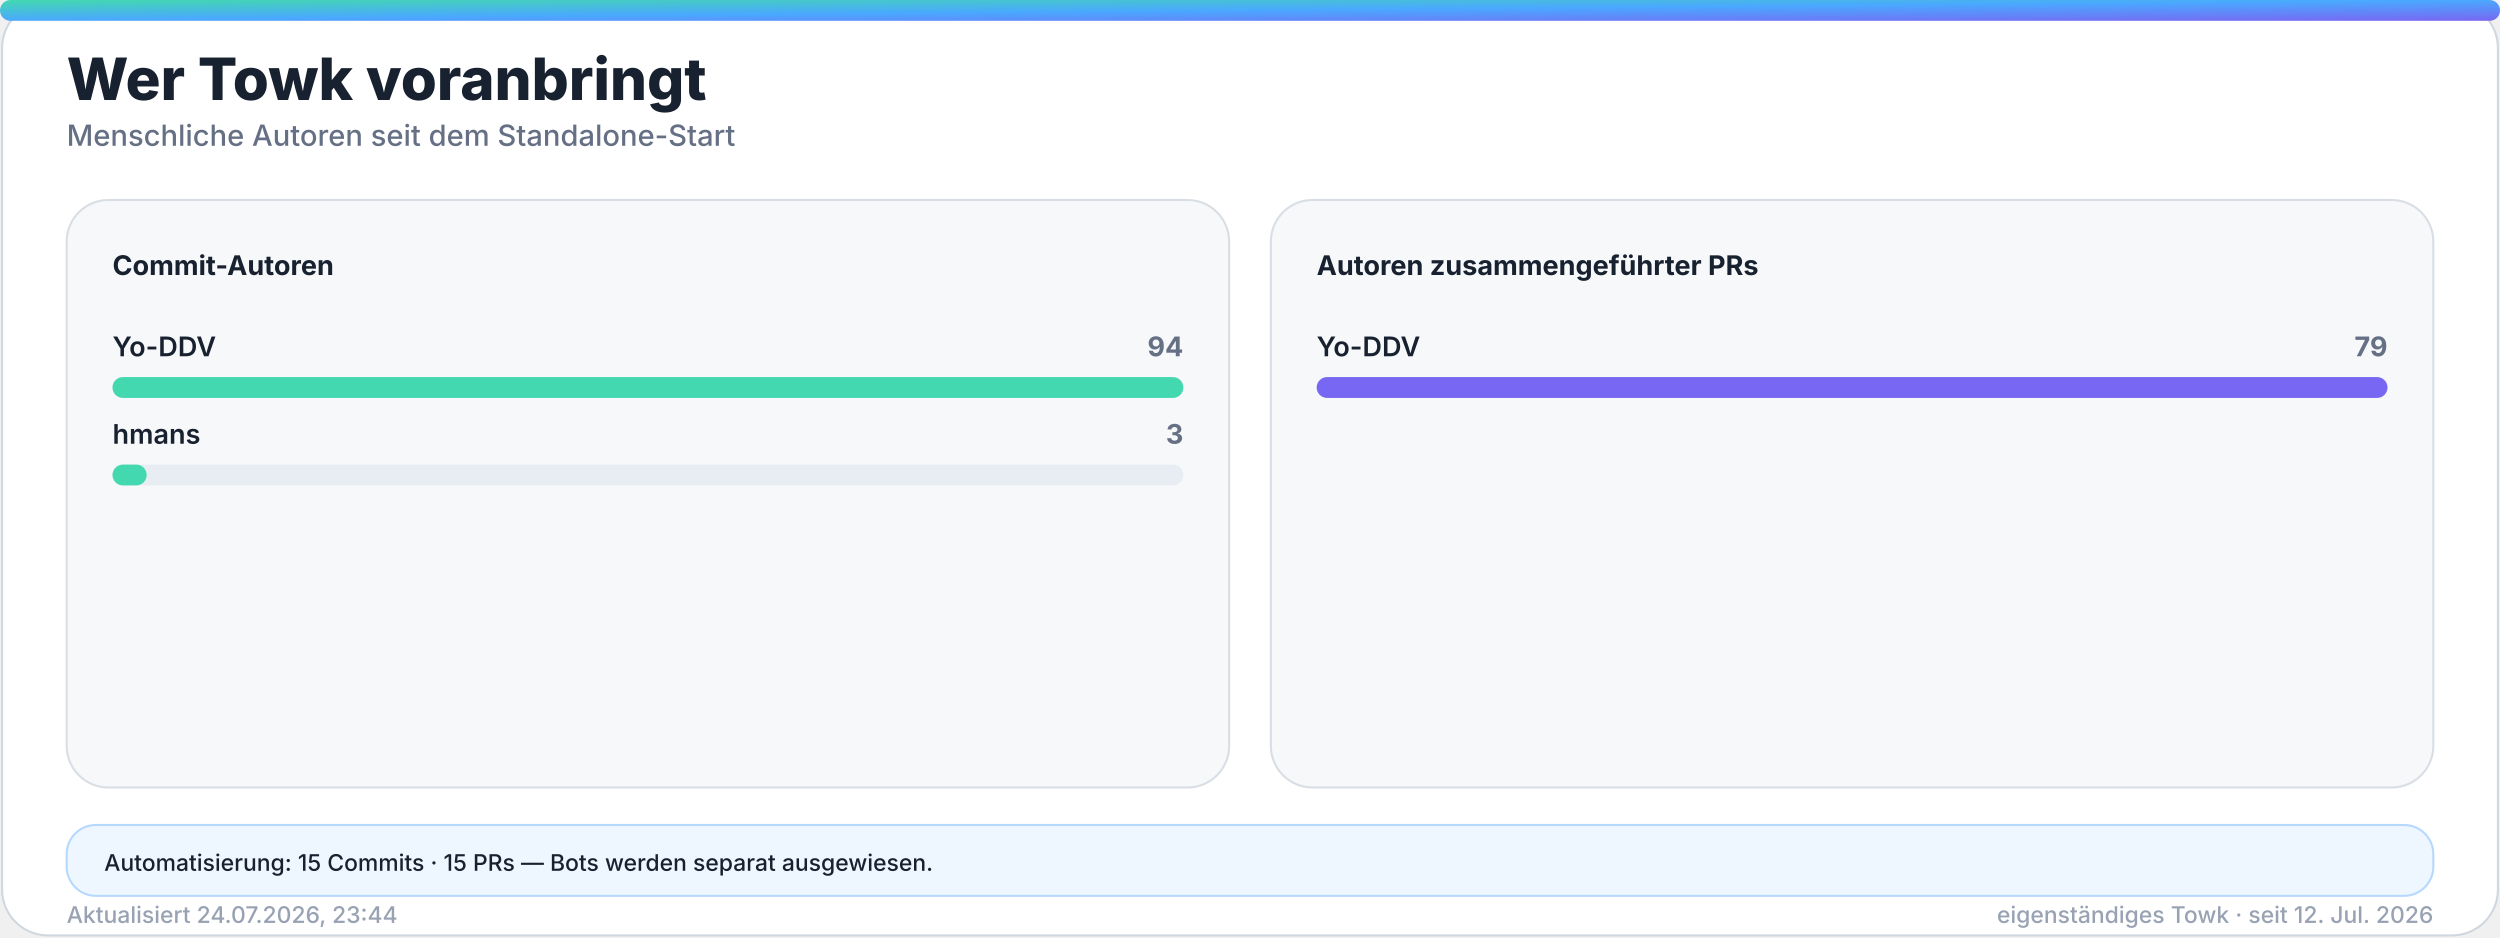
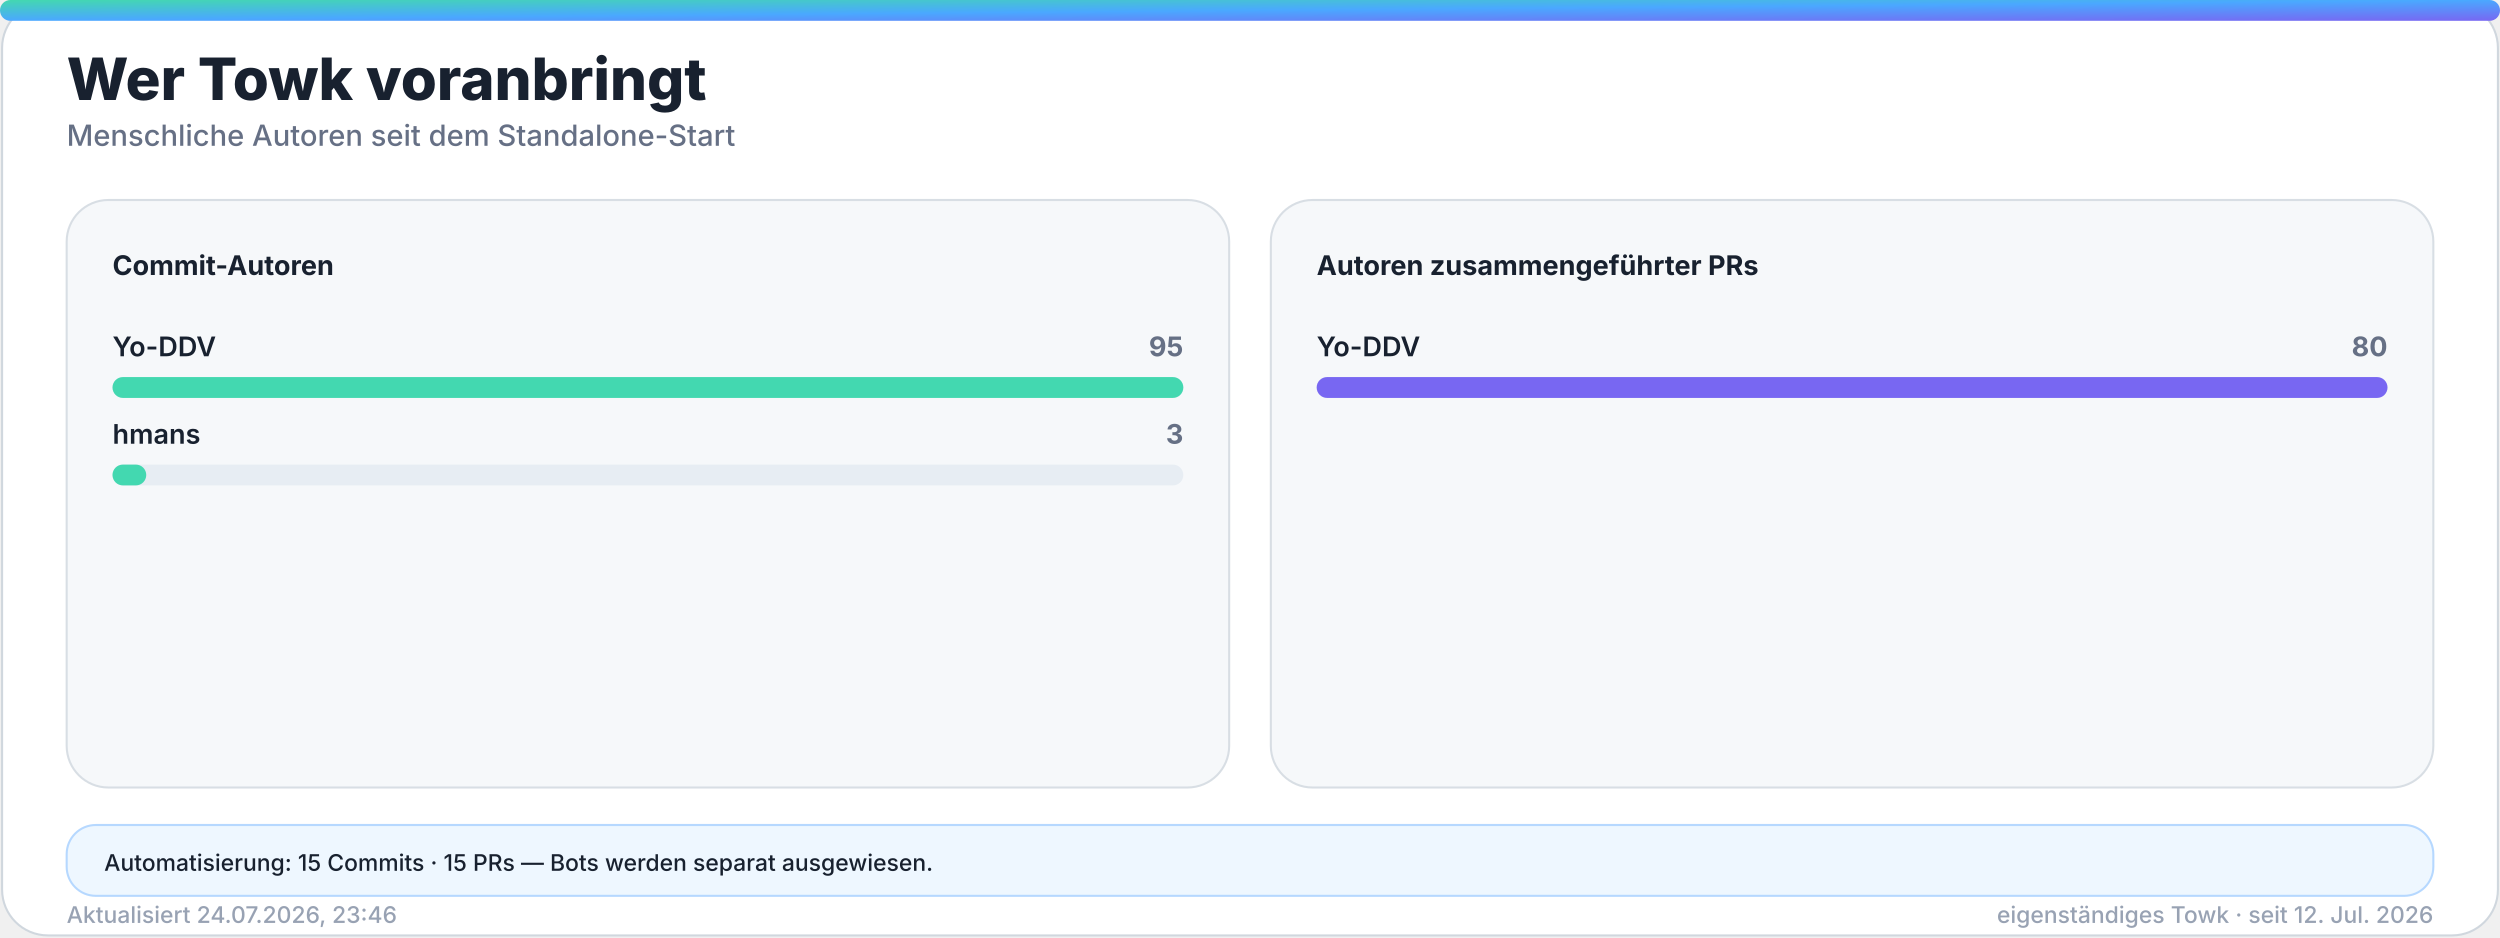
<svg xmlns="http://www.w3.org/2000/svg" width="1200" height="450" viewBox="0 0 1200 450" role="img" aria-labelledby="title desc">
  <defs>
    <linearGradient id="accent" x1="0" y1="0" x2="1" y2="1">
      <stop offset="0%" stop-color="#43d8b0" />
      <stop offset="50%" stop-color="#4aa8ff" />
      <stop offset="100%" stop-color="#7867f2" />
    </linearGradient>
    <linearGradient id="accent-soft" x1="0" y1="0" x2="1" y2="1">
      <stop offset="0%" stop-color="#43d8b0" stop-opacity="0.24" />
      <stop offset="100%" stop-color="#7867f2" stop-opacity="0.18" />
    </linearGradient>
    <filter id="glow" x="-30%" y="-30%" width="160%" height="160%">
      <feGaussianBlur stdDeviation="18" />
    </filter>
  </defs>
  <style>
    .bg { fill: #ffffff; stroke: #d0d7de; }
    .panel { fill: #f6f8fa; stroke: #d8dee4; }
    .panel-strong { fill: #eef7ff; stroke: #b6d8ff; }
    .ink { fill: #18212f; }
    .muted { fill: #667085; }
    .faint { fill: #98a2b3; }
    .grid { stroke: #dfe5ec; }
    .track { fill: #e7edf3; }
    .title { font: 800 28px -apple-system, BlinkMacSystemFont, "Segoe UI", sans-serif; }
    .subtitle { font: 500 14px -apple-system, BlinkMacSystemFont, "Segoe UI", sans-serif; }
    .kpi { font: 800 32px -apple-system, BlinkMacSystemFont, "Segoe UI", sans-serif; }
    .label { font: 650 13px -apple-system, BlinkMacSystemFont, "Segoe UI", sans-serif; }
    .small { font: 500 11px -apple-system, BlinkMacSystemFont, "Segoe UI", sans-serif; }
    .body { font: 600 13px -apple-system, BlinkMacSystemFont, "Segoe UI", sans-serif; }
    .hero-eyebrow { font: 800 14px -apple-system, BlinkMacSystemFont, "Segoe UI", sans-serif; letter-spacing: 2px; }
    .hero-title { font: 850 48px -apple-system, BlinkMacSystemFont, "Segoe UI", sans-serif; }
    .hero-subtitle { font: 550 19px -apple-system, BlinkMacSystemFont, "Segoe UI", sans-serif; }
    .chip { font: 700 12px -apple-system, BlinkMacSystemFont, "Segoe UI", sans-serif; }
    @media (prefers-color-scheme: dark) {
      .bg { fill: #0d1117; stroke: #30363d; }
      .panel { fill: #161b22; stroke: #30363d; }
      .panel-strong { fill: #10263a; stroke: #244d70; }
      .ink { fill: #f0f6fc; }
      .muted { fill: #a7b0bc; }
      .faint { fill: #7d8590; }
      .grid { stroke: #30363d; }
      .track { fill: #27313d; }
    }
  </style>
  <rect class="bg" x="1" y="1" width="1198" height="448" rx="22" />
  <rect x="0" y="0" width="1200" height="10" rx="5" fill="url(#accent)" />
  <text class="title ink" x="32" y="48">Wer Towk voranbringt</text>
  <text class="subtitle muted" x="32" y="70">Menschliche Autoren seit dem Standalone-Start</text>
  <g>
    <rect class="panel" x="32" y="96" width="558" height="282" rx="20" />
    <text class="label ink" x="54" y="132">Commit-Autoren</text>
    <g>
      <text class="body ink" x="54" y="171">Yo-DDV</text>
-       <text class="label muted" x="568" y="171" text-anchor="end">94</text>
+       <text class="label muted" x="568" y="171" text-anchor="end">95</text>
      <rect class="track" x="54" y="181" width="514" height="10" rx="5" />
      <rect x="54" y="181" width="514.0" height="10" rx="5" fill="#43d8b0" />
    </g>
    <g>
      <text class="body ink" x="54" y="213">hmans</text>
      <text class="label muted" x="568" y="213" text-anchor="end">3</text>
      <rect class="track" x="54" y="223" width="514" height="10" rx="5" />
-       <rect x="54" y="223" width="16.4" height="10" rx="5" fill="#43d8b0" />
+       <rect x="54" y="223" width="16.2" height="10" rx="5" fill="#43d8b0" />
    </g>
  </g>
  <g>
    <rect class="panel" x="610" y="96" width="558" height="282" rx="20" />
    <text class="label ink" x="632" y="132">Autoren zusammengeführter PRs</text>
    <g>
      <text class="body ink" x="632" y="171">Yo-DDV</text>
-       <text class="label muted" x="1146" y="171" text-anchor="end">79</text>
+       <text class="label muted" x="1146" y="171" text-anchor="end">80</text>
      <rect class="track" x="632" y="181" width="514" height="10" rx="5" />
      <rect x="632" y="181" width="514.0" height="10" rx="5" fill="#7867f2" />
    </g>
  </g>
  <g>
    <rect class="panel-strong" x="32" y="396" width="1136" height="34" rx="14" />
    <text class="small ink" x="50" y="418">Automatisierung: 15 Commits · 15 PRs — Bots werden separat ausgewiesen.</text>
  </g>
-   <text class="small faint" x="32" y="443">Aktualisiert 24.07.2026, 23:44</text>
+   <text class="small faint" x="32" y="443">Aktualisiert 24.07.2026, 23:46</text>
  <text class="small faint" x="1168" y="443" text-anchor="end">eigenständiges Towk · seit 12. Jul. 2026</text>
</svg>
